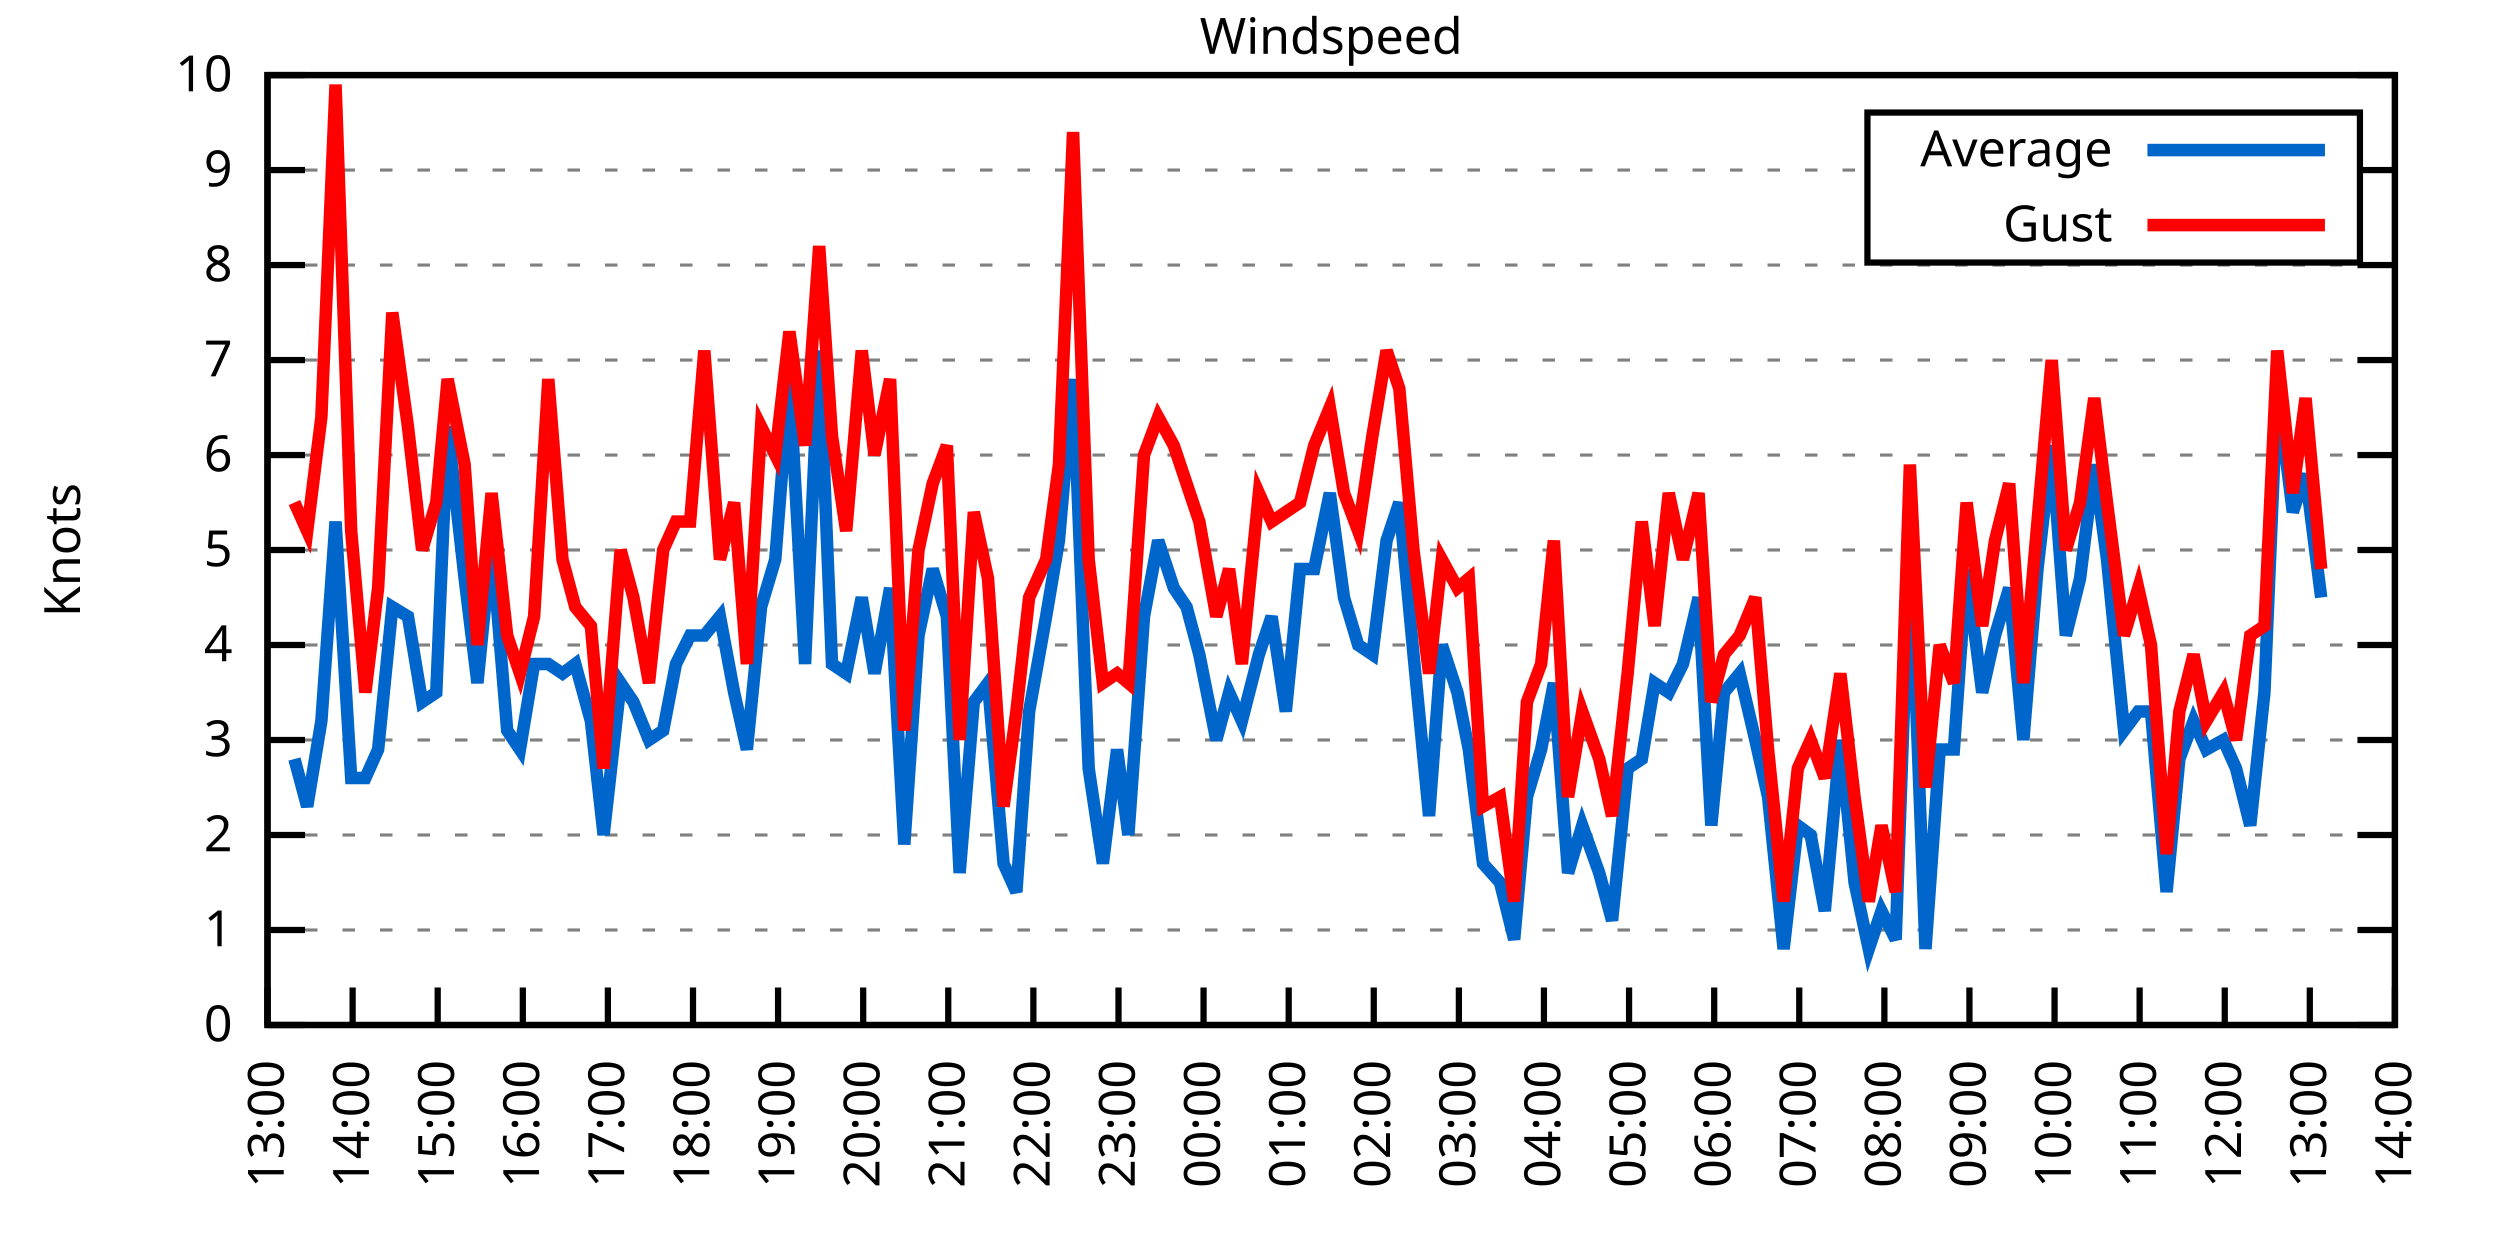
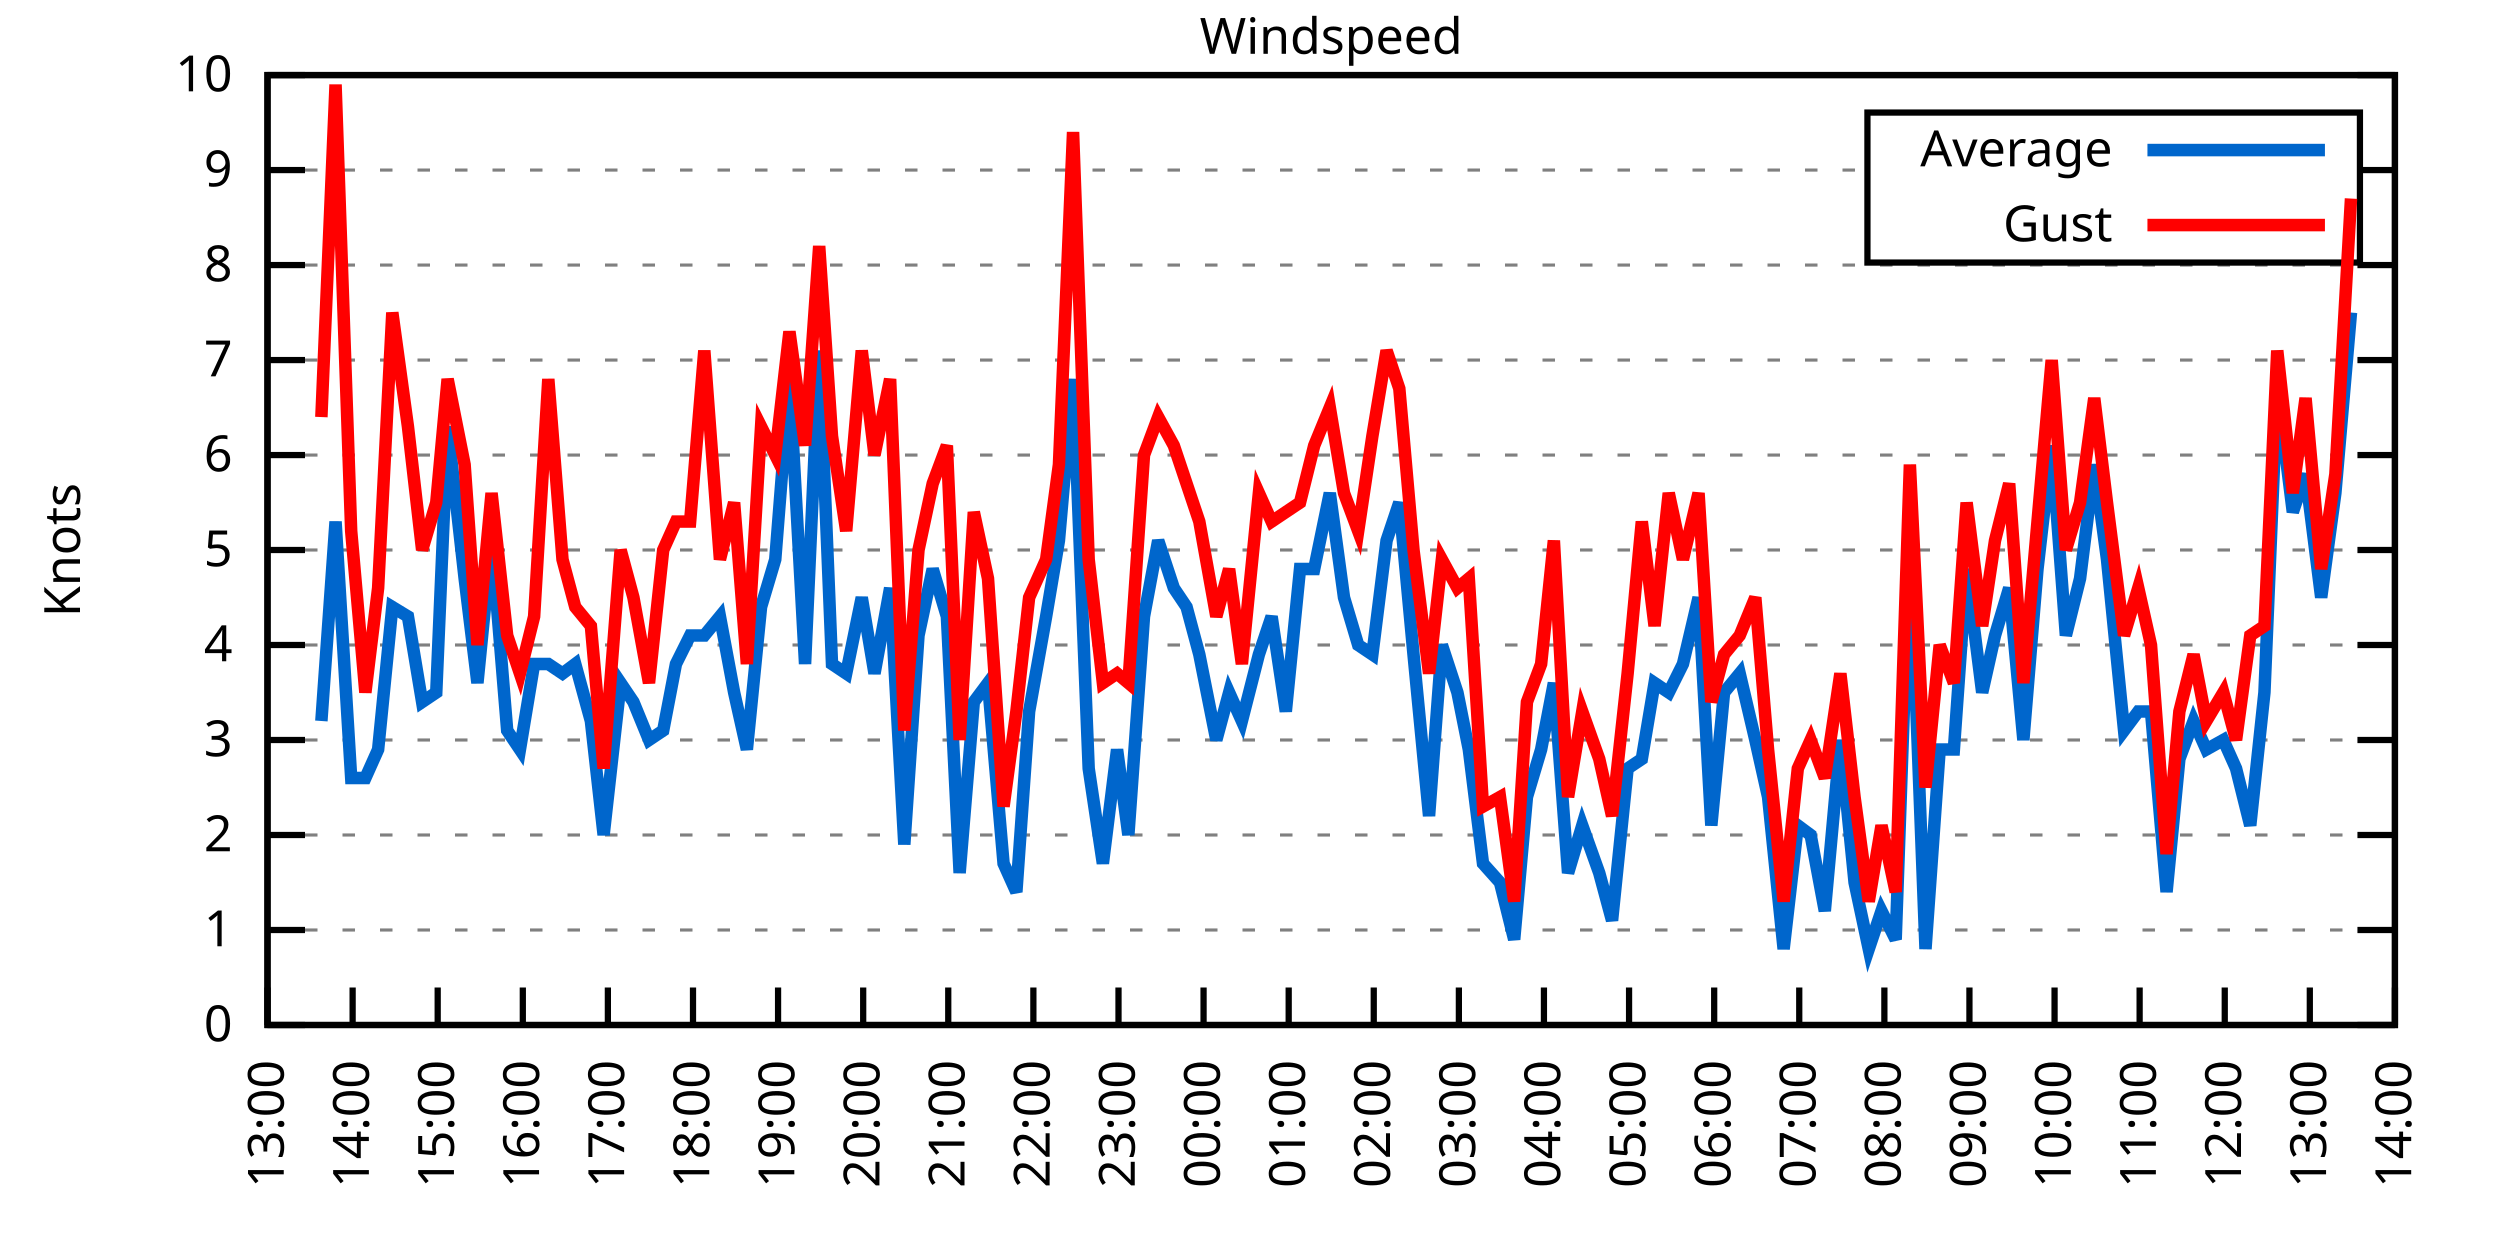
<svg xmlns="http://www.w3.org/2000/svg" xmlns:xlink="http://www.w3.org/1999/xlink" width="400" height="200" viewBox="0 0 400 200">
  <g id="gnuplot_canvas">
    <rect x="0" y="0" width="400" height="200" fill="none" />
    <defs>
      <circle id="gpDot" r="0.5" stroke-width="0.5" stroke="currentColor" />
      <path id="gpPt0" stroke-width="0.333" stroke="currentColor" d="M-1,0 h2 M0,-1 v2" />
      <path id="gpPt1" stroke-width="0.333" stroke="currentColor" d="M-1,-1 L1,1 M1,-1 L-1,1" />
      <path id="gpPt2" stroke-width="0.333" stroke="currentColor" d="M-1,0 L1,0 M0,-1 L0,1 M-1,-1 L1,1 M-1,1 L1,-1" />
      <rect id="gpPt3" stroke-width="0.333" stroke="currentColor" x="-1" y="-1" width="2" height="2" />
      <rect id="gpPt4" stroke-width="0.333" stroke="currentColor" fill="currentColor" x="-1" y="-1" width="2" height="2" />
      <circle id="gpPt5" stroke-width="0.333" stroke="currentColor" cx="0" cy="0" r="1" />
      <use xlink:href="#gpPt5" id="gpPt6" fill="currentColor" stroke="none" />
      <path id="gpPt7" stroke-width="0.333" stroke="currentColor" d="M0,-1.33 L-1.33,0.67 L1.33,0.67 z" />
      <use xlink:href="#gpPt7" id="gpPt8" fill="currentColor" stroke="none" />
      <use xlink:href="#gpPt7" id="gpPt9" stroke="currentColor" transform="rotate(180)" />
      <use xlink:href="#gpPt9" id="gpPt10" fill="currentColor" stroke="none" />
      <use xlink:href="#gpPt3" id="gpPt11" stroke="currentColor" transform="rotate(45)" />
      <use xlink:href="#gpPt11" id="gpPt12" fill="currentColor" stroke="none" />
      <path id="gpPt13" stroke-width="0.333" stroke="currentColor" d="M0,1.330 L1.265,0.411 L0.782,-1.067 L-0.782,-1.076 L-1.265,0.411 z" />
      <use xlink:href="#gpPt13" id="gpPt14" fill="currentColor" stroke="none" />
      <filter id="textbox" filterUnits="objectBoundingBox" x="0" y="0" height="1" width="1">
        <feFlood flood-color="white" flood-opacity="1" result="bgnd" />
        <feComposite in="SourceGraphic" in2="bgnd" operator="atop" />
      </filter>
      <filter id="greybox" filterUnits="objectBoundingBox" x="0" y="0" height="1" width="1">
        <feFlood flood-color="lightgrey" flood-opacity="1" result="grey" />
        <feComposite in="SourceGraphic" in2="grey" operator="atop" />
      </filter>
    </defs>
    <g fill="none" color="white" stroke="currentColor" stroke-width="1.00" stroke-linecap="butt" stroke-linejoin="miter">
</g>
    <g fill="none" color="black" stroke="currentColor" stroke-width="1.00" stroke-linecap="butt" stroke-linejoin="miter">
      <g stroke="none" shape-rendering="crispEdges">
        <polygon fill="rgb(255, 255, 255)" points="42.80,164.00 383.18,164.00 383.18,12.02 42.80,12.02 " />
      </g>
    </g>
    <g fill="none" color="black" stroke="currentColor" stroke-width="1.00" stroke-linecap="butt" stroke-linejoin="miter">
</g>
    <g fill="none" color="black" stroke="black" stroke-width="0.50" stroke-linecap="butt" stroke-linejoin="miter">
</g>
    <g fill="none" color="gray" stroke="currentColor" stroke-width="0.50" stroke-linecap="butt" stroke-linejoin="miter">
      <path stroke="gray" stroke-dasharray="2,4" class="gridline" d="M42.80,164.00 L383.19,164.00  " />
    </g>
    <g fill="none" color="gray" stroke="gray" stroke-width="1.00" stroke-linecap="butt" stroke-linejoin="miter">
</g>
    <g fill="none" color="black" stroke="currentColor" stroke-width="1.00" stroke-linecap="butt" stroke-linejoin="miter">
      <path stroke="black" d="M42.80,164.00 L48.80,164.00 M383.19,164.00 L377.19,164.00  " />
      <g transform="translate(37.20,166.60)" stroke="none" fill="black" font-family="Sans" font-size="8.00" text-anchor="end">
        <text>
          <tspan font-family="Sans"> 0</tspan>
        </text>
      </g>
    </g>
    <g fill="none" color="black" stroke="currentColor" stroke-width="1.00" stroke-linecap="butt" stroke-linejoin="miter">
</g>
    <g fill="none" color="black" stroke="black" stroke-width="0.50" stroke-linecap="butt" stroke-linejoin="miter">
</g>
    <g fill="none" color="gray" stroke="currentColor" stroke-width="0.50" stroke-linecap="butt" stroke-linejoin="miter">
      <path stroke="gray" stroke-dasharray="2,4" class="gridline" d="M42.80,148.80 L383.19,148.80  " />
    </g>
    <g fill="none" color="gray" stroke="gray" stroke-width="1.00" stroke-linecap="butt" stroke-linejoin="miter">
</g>
    <g fill="none" color="black" stroke="currentColor" stroke-width="1.00" stroke-linecap="butt" stroke-linejoin="miter">
      <path stroke="black" d="M42.80,148.80 L48.80,148.80 M383.19,148.80 L377.19,148.80  " />
      <g transform="translate(37.20,151.40)" stroke="none" fill="black" font-family="Sans" font-size="8.00" text-anchor="end">
        <text>
          <tspan font-family="Sans"> 1</tspan>
        </text>
      </g>
    </g>
    <g fill="none" color="black" stroke="currentColor" stroke-width="1.00" stroke-linecap="butt" stroke-linejoin="miter">
</g>
    <g fill="none" color="black" stroke="black" stroke-width="0.50" stroke-linecap="butt" stroke-linejoin="miter">
</g>
    <g fill="none" color="gray" stroke="currentColor" stroke-width="0.50" stroke-linecap="butt" stroke-linejoin="miter">
      <path stroke="gray" stroke-dasharray="2,4" class="gridline" d="M42.80,133.60 L383.19,133.60  " />
    </g>
    <g fill="none" color="gray" stroke="gray" stroke-width="1.00" stroke-linecap="butt" stroke-linejoin="miter">
</g>
    <g fill="none" color="black" stroke="currentColor" stroke-width="1.00" stroke-linecap="butt" stroke-linejoin="miter">
      <path stroke="black" d="M42.80,133.60 L48.80,133.60 M383.19,133.60 L377.19,133.60  " />
      <g transform="translate(37.20,136.20)" stroke="none" fill="black" font-family="Sans" font-size="8.00" text-anchor="end">
        <text>
          <tspan font-family="Sans"> 2</tspan>
        </text>
      </g>
    </g>
    <g fill="none" color="black" stroke="currentColor" stroke-width="1.00" stroke-linecap="butt" stroke-linejoin="miter">
</g>
    <g fill="none" color="black" stroke="black" stroke-width="0.50" stroke-linecap="butt" stroke-linejoin="miter">
</g>
    <g fill="none" color="gray" stroke="currentColor" stroke-width="0.50" stroke-linecap="butt" stroke-linejoin="miter">
      <path stroke="gray" stroke-dasharray="2,4" class="gridline" d="M42.80,118.40 L383.19,118.40  " />
    </g>
    <g fill="none" color="gray" stroke="gray" stroke-width="1.00" stroke-linecap="butt" stroke-linejoin="miter">
</g>
    <g fill="none" color="black" stroke="currentColor" stroke-width="1.00" stroke-linecap="butt" stroke-linejoin="miter">
      <path stroke="black" d="M42.80,118.40 L48.80,118.40 M383.19,118.40 L377.19,118.40  " />
      <g transform="translate(37.20,121.00)" stroke="none" fill="black" font-family="Sans" font-size="8.00" text-anchor="end">
        <text>
          <tspan font-family="Sans"> 3</tspan>
        </text>
      </g>
    </g>
    <g fill="none" color="black" stroke="currentColor" stroke-width="1.00" stroke-linecap="butt" stroke-linejoin="miter">
</g>
    <g fill="none" color="black" stroke="black" stroke-width="0.50" stroke-linecap="butt" stroke-linejoin="miter">
</g>
    <g fill="none" color="gray" stroke="currentColor" stroke-width="0.50" stroke-linecap="butt" stroke-linejoin="miter">
      <path stroke="gray" stroke-dasharray="2,4" class="gridline" d="M42.80,103.20 L383.19,103.20  " />
    </g>
    <g fill="none" color="gray" stroke="gray" stroke-width="1.00" stroke-linecap="butt" stroke-linejoin="miter">
</g>
    <g fill="none" color="black" stroke="currentColor" stroke-width="1.00" stroke-linecap="butt" stroke-linejoin="miter">
      <path stroke="black" d="M42.80,103.20 L48.80,103.20 M383.19,103.20 L377.19,103.20  " />
      <g transform="translate(37.20,105.80)" stroke="none" fill="black" font-family="Sans" font-size="8.00" text-anchor="end">
        <text>
          <tspan font-family="Sans"> 4</tspan>
        </text>
      </g>
    </g>
    <g fill="none" color="black" stroke="currentColor" stroke-width="1.00" stroke-linecap="butt" stroke-linejoin="miter">
</g>
    <g fill="none" color="black" stroke="black" stroke-width="0.50" stroke-linecap="butt" stroke-linejoin="miter">
</g>
    <g fill="none" color="gray" stroke="currentColor" stroke-width="0.50" stroke-linecap="butt" stroke-linejoin="miter">
      <path stroke="gray" stroke-dasharray="2,4" class="gridline" d="M42.80,88.00 L383.19,88.00  " />
    </g>
    <g fill="none" color="gray" stroke="gray" stroke-width="1.00" stroke-linecap="butt" stroke-linejoin="miter">
</g>
    <g fill="none" color="black" stroke="currentColor" stroke-width="1.00" stroke-linecap="butt" stroke-linejoin="miter">
      <path stroke="black" d="M42.80,88.00 L48.80,88.00 M383.19,88.00 L377.19,88.00  " />
      <g transform="translate(37.20,90.60)" stroke="none" fill="black" font-family="Sans" font-size="8.00" text-anchor="end">
        <text>
          <tspan font-family="Sans"> 5</tspan>
        </text>
      </g>
    </g>
    <g fill="none" color="black" stroke="currentColor" stroke-width="1.00" stroke-linecap="butt" stroke-linejoin="miter">
</g>
    <g fill="none" color="black" stroke="black" stroke-width="0.50" stroke-linecap="butt" stroke-linejoin="miter">
</g>
    <g fill="none" color="gray" stroke="currentColor" stroke-width="0.50" stroke-linecap="butt" stroke-linejoin="miter">
      <path stroke="gray" stroke-dasharray="2,4" class="gridline" d="M42.80,72.81 L383.19,72.81  " />
    </g>
    <g fill="none" color="gray" stroke="gray" stroke-width="1.00" stroke-linecap="butt" stroke-linejoin="miter">
</g>
    <g fill="none" color="black" stroke="currentColor" stroke-width="1.00" stroke-linecap="butt" stroke-linejoin="miter">
      <path stroke="black" d="M42.80,72.81 L48.80,72.81 M383.19,72.81 L377.19,72.81  " />
      <g transform="translate(37.20,75.41)" stroke="none" fill="black" font-family="Sans" font-size="8.00" text-anchor="end">
        <text>
          <tspan font-family="Sans"> 6</tspan>
        </text>
      </g>
    </g>
    <g fill="none" color="black" stroke="currentColor" stroke-width="1.00" stroke-linecap="butt" stroke-linejoin="miter">
</g>
    <g fill="none" color="black" stroke="black" stroke-width="0.50" stroke-linecap="butt" stroke-linejoin="miter">
</g>
    <g fill="none" color="gray" stroke="currentColor" stroke-width="0.50" stroke-linecap="butt" stroke-linejoin="miter">
      <path stroke="gray" stroke-dasharray="2,4" class="gridline" d="M42.80,57.61 L383.19,57.61  " />
    </g>
    <g fill="none" color="gray" stroke="gray" stroke-width="1.00" stroke-linecap="butt" stroke-linejoin="miter">
</g>
    <g fill="none" color="black" stroke="currentColor" stroke-width="1.00" stroke-linecap="butt" stroke-linejoin="miter">
      <path stroke="black" d="M42.80,57.61 L48.80,57.61 M383.19,57.61 L377.19,57.61  " />
      <g transform="translate(37.20,60.21)" stroke="none" fill="black" font-family="Sans" font-size="8.00" text-anchor="end">
        <text>
          <tspan font-family="Sans"> 7</tspan>
        </text>
      </g>
    </g>
    <g fill="none" color="black" stroke="currentColor" stroke-width="1.00" stroke-linecap="butt" stroke-linejoin="miter">
</g>
    <g fill="none" color="black" stroke="black" stroke-width="0.50" stroke-linecap="butt" stroke-linejoin="miter">
</g>
    <g fill="none" color="gray" stroke="currentColor" stroke-width="0.50" stroke-linecap="butt" stroke-linejoin="miter">
      <path stroke="gray" stroke-dasharray="2,4" class="gridline" d="M42.80,42.41 L383.19,42.41  " />
    </g>
    <g fill="none" color="gray" stroke="gray" stroke-width="1.00" stroke-linecap="butt" stroke-linejoin="miter">
</g>
    <g fill="none" color="black" stroke="currentColor" stroke-width="1.00" stroke-linecap="butt" stroke-linejoin="miter">
      <path stroke="black" d="M42.80,42.41 L48.80,42.41 M383.19,42.41 L377.19,42.41  " />
      <g transform="translate(37.20,45.01)" stroke="none" fill="black" font-family="Sans" font-size="8.00" text-anchor="end">
        <text>
          <tspan font-family="Sans"> 8</tspan>
        </text>
      </g>
    </g>
    <g fill="none" color="black" stroke="currentColor" stroke-width="1.00" stroke-linecap="butt" stroke-linejoin="miter">
</g>
    <g fill="none" color="black" stroke="black" stroke-width="0.50" stroke-linecap="butt" stroke-linejoin="miter">
</g>
    <g fill="none" color="gray" stroke="currentColor" stroke-width="0.50" stroke-linecap="butt" stroke-linejoin="miter">
      <path stroke="gray" stroke-dasharray="2,4" class="gridline" d="M42.80,27.21 L298.79,27.21 M377.59,27.21 L383.19,27.21  " />
    </g>
    <g fill="none" color="gray" stroke="gray" stroke-width="1.00" stroke-linecap="butt" stroke-linejoin="miter">
</g>
    <g fill="none" color="black" stroke="currentColor" stroke-width="1.00" stroke-linecap="butt" stroke-linejoin="miter">
      <path stroke="black" d="M42.80,27.21 L48.80,27.21 M383.19,27.21 L377.19,27.21  " />
      <g transform="translate(37.20,29.81)" stroke="none" fill="black" font-family="Sans" font-size="8.00" text-anchor="end">
        <text>
          <tspan font-family="Sans"> 9</tspan>
        </text>
      </g>
    </g>
    <g fill="none" color="black" stroke="currentColor" stroke-width="1.00" stroke-linecap="butt" stroke-linejoin="miter">
</g>
    <g fill="none" color="black" stroke="black" stroke-width="0.50" stroke-linecap="butt" stroke-linejoin="miter">
</g>
    <g fill="none" color="gray" stroke="currentColor" stroke-width="0.50" stroke-linecap="butt" stroke-linejoin="miter">
      <path stroke="gray" stroke-dasharray="2,4" class="gridline" d="M42.80,12.01 L383.19,12.01  " />
    </g>
    <g fill="none" color="gray" stroke="gray" stroke-width="1.00" stroke-linecap="butt" stroke-linejoin="miter">
</g>
    <g fill="none" color="black" stroke="currentColor" stroke-width="1.00" stroke-linecap="butt" stroke-linejoin="miter">
      <path stroke="black" d="M42.80,12.01 L48.80,12.01 M383.19,12.01 L377.19,12.01  " />
      <g transform="translate(37.20,14.61)" stroke="none" fill="black" font-family="Sans" font-size="8.00" text-anchor="end">
        <text>
          <tspan font-family="Sans"> 10</tspan>
        </text>
      </g>
    </g>
    <g fill="none" color="black" stroke="currentColor" stroke-width="1.00" stroke-linecap="butt" stroke-linejoin="miter">
      <path stroke="black" d="M42.80,164.00 L42.80,158.00  " />
      <g transform="translate(45.40,169.60) rotate(270.00)" stroke="none" fill="black" font-family="Sans" font-size="8.00" text-anchor="end">
        <text>
          <tspan font-family="Sans">13:00</tspan>
        </text>
      </g>
    </g>
    <g fill="none" color="black" stroke="currentColor" stroke-width="1.00" stroke-linecap="butt" stroke-linejoin="miter">
      <path stroke="black" d="M56.42,164.00 L56.42,158.00  " />
      <g transform="translate(59.02,169.60) rotate(270.00)" stroke="none" fill="black" font-family="Sans" font-size="8.00" text-anchor="end">
        <text>
          <tspan font-family="Sans">14:00</tspan>
        </text>
      </g>
    </g>
    <g fill="none" color="black" stroke="currentColor" stroke-width="1.00" stroke-linecap="butt" stroke-linejoin="miter">
      <path stroke="black" d="M70.03,164.00 L70.03,158.00  " />
      <g transform="translate(72.63,169.60) rotate(270.00)" stroke="none" fill="black" font-family="Sans" font-size="8.00" text-anchor="end">
        <text>
          <tspan font-family="Sans">15:00</tspan>
        </text>
      </g>
    </g>
    <g fill="none" color="black" stroke="currentColor" stroke-width="1.00" stroke-linecap="butt" stroke-linejoin="miter">
      <path stroke="black" d="M83.65,164.00 L83.65,158.00  " />
      <g transform="translate(86.25,169.60) rotate(270.00)" stroke="none" fill="black" font-family="Sans" font-size="8.00" text-anchor="end">
        <text>
          <tspan font-family="Sans">16:00</tspan>
        </text>
      </g>
    </g>
    <g fill="none" color="black" stroke="currentColor" stroke-width="1.00" stroke-linecap="butt" stroke-linejoin="miter">
      <path stroke="black" d="M97.26,164.00 L97.26,158.00  " />
      <g transform="translate(99.86,169.60) rotate(270.00)" stroke="none" fill="black" font-family="Sans" font-size="8.00" text-anchor="end">
        <text>
          <tspan font-family="Sans">17:00</tspan>
        </text>
      </g>
    </g>
    <g fill="none" color="black" stroke="currentColor" stroke-width="1.00" stroke-linecap="butt" stroke-linejoin="miter">
      <path stroke="black" d="M110.88,164.00 L110.88,158.00  " />
      <g transform="translate(113.48,169.60) rotate(270.00)" stroke="none" fill="black" font-family="Sans" font-size="8.00" text-anchor="end">
        <text>
          <tspan font-family="Sans">18:00</tspan>
        </text>
      </g>
    </g>
    <g fill="none" color="black" stroke="currentColor" stroke-width="1.00" stroke-linecap="butt" stroke-linejoin="miter">
      <path stroke="black" d="M124.49,164.00 L124.49,158.00  " />
      <g transform="translate(127.09,169.60) rotate(270.00)" stroke="none" fill="black" font-family="Sans" font-size="8.00" text-anchor="end">
        <text>
          <tspan font-family="Sans">19:00</tspan>
        </text>
      </g>
    </g>
    <g fill="none" color="black" stroke="currentColor" stroke-width="1.00" stroke-linecap="butt" stroke-linejoin="miter">
      <path stroke="black" d="M138.11,164.00 L138.11,158.00  " />
      <g transform="translate(140.71,169.60) rotate(270.00)" stroke="none" fill="black" font-family="Sans" font-size="8.00" text-anchor="end">
        <text>
          <tspan font-family="Sans">20:00</tspan>
        </text>
      </g>
    </g>
    <g fill="none" color="black" stroke="currentColor" stroke-width="1.00" stroke-linecap="butt" stroke-linejoin="miter">
      <path stroke="black" d="M151.72,164.00 L151.72,158.00  " />
      <g transform="translate(154.32,169.60) rotate(270.00)" stroke="none" fill="black" font-family="Sans" font-size="8.00" text-anchor="end">
        <text>
          <tspan font-family="Sans">21:00</tspan>
        </text>
      </g>
    </g>
    <g fill="none" color="black" stroke="currentColor" stroke-width="1.00" stroke-linecap="butt" stroke-linejoin="miter">
      <path stroke="black" d="M165.34,164.00 L165.34,158.00  " />
      <g transform="translate(167.94,169.60) rotate(270.00)" stroke="none" fill="black" font-family="Sans" font-size="8.00" text-anchor="end">
        <text>
          <tspan font-family="Sans">22:00</tspan>
        </text>
      </g>
    </g>
    <g fill="none" color="black" stroke="currentColor" stroke-width="1.00" stroke-linecap="butt" stroke-linejoin="miter">
      <path stroke="black" d="M178.96,164.00 L178.96,158.00  " />
      <g transform="translate(181.56,169.60) rotate(270.00)" stroke="none" fill="black" font-family="Sans" font-size="8.00" text-anchor="end">
        <text>
          <tspan font-family="Sans">23:00</tspan>
        </text>
      </g>
    </g>
    <g fill="none" color="black" stroke="currentColor" stroke-width="1.00" stroke-linecap="butt" stroke-linejoin="miter">
      <path stroke="black" d="M192.57,164.00 L192.57,158.00  " />
      <g transform="translate(195.17,169.60) rotate(270.00)" stroke="none" fill="black" font-family="Sans" font-size="8.00" text-anchor="end">
        <text>
          <tspan font-family="Sans">00:00</tspan>
        </text>
      </g>
    </g>
    <g fill="none" color="black" stroke="currentColor" stroke-width="1.00" stroke-linecap="butt" stroke-linejoin="miter">
      <path stroke="black" d="M206.19,164.00 L206.19,158.00  " />
      <g transform="translate(208.79,169.60) rotate(270.00)" stroke="none" fill="black" font-family="Sans" font-size="8.00" text-anchor="end">
        <text>
          <tspan font-family="Sans">01:00</tspan>
        </text>
      </g>
    </g>
    <g fill="none" color="black" stroke="currentColor" stroke-width="1.00" stroke-linecap="butt" stroke-linejoin="miter">
      <path stroke="black" d="M219.80,164.00 L219.80,158.00  " />
      <g transform="translate(222.40,169.60) rotate(270.00)" stroke="none" fill="black" font-family="Sans" font-size="8.00" text-anchor="end">
        <text>
          <tspan font-family="Sans">02:00</tspan>
        </text>
      </g>
    </g>
    <g fill="none" color="black" stroke="currentColor" stroke-width="1.00" stroke-linecap="butt" stroke-linejoin="miter">
      <path stroke="black" d="M233.42,164.00 L233.42,158.00  " />
      <g transform="translate(236.02,169.60) rotate(270.00)" stroke="none" fill="black" font-family="Sans" font-size="8.00" text-anchor="end">
        <text>
          <tspan font-family="Sans">03:00</tspan>
        </text>
      </g>
    </g>
    <g fill="none" color="black" stroke="currentColor" stroke-width="1.00" stroke-linecap="butt" stroke-linejoin="miter">
      <path stroke="black" d="M247.03,164.00 L247.03,158.00  " />
      <g transform="translate(249.63,169.60) rotate(270.00)" stroke="none" fill="black" font-family="Sans" font-size="8.00" text-anchor="end">
        <text>
          <tspan font-family="Sans">04:00</tspan>
        </text>
      </g>
    </g>
    <g fill="none" color="black" stroke="currentColor" stroke-width="1.00" stroke-linecap="butt" stroke-linejoin="miter">
      <path stroke="black" d="M260.65,164.00 L260.65,158.00  " />
      <g transform="translate(263.25,169.60) rotate(270.00)" stroke="none" fill="black" font-family="Sans" font-size="8.00" text-anchor="end">
        <text>
          <tspan font-family="Sans">05:00</tspan>
        </text>
      </g>
    </g>
    <g fill="none" color="black" stroke="currentColor" stroke-width="1.00" stroke-linecap="butt" stroke-linejoin="miter">
      <path stroke="black" d="M274.27,164.00 L274.27,158.00  " />
      <g transform="translate(276.87,169.60) rotate(270.00)" stroke="none" fill="black" font-family="Sans" font-size="8.00" text-anchor="end">
        <text>
          <tspan font-family="Sans">06:00</tspan>
        </text>
      </g>
    </g>
    <g fill="none" color="black" stroke="currentColor" stroke-width="1.00" stroke-linecap="butt" stroke-linejoin="miter">
      <path stroke="black" d="M287.88,164.00 L287.88,158.00  " />
      <g transform="translate(290.48,169.60) rotate(270.00)" stroke="none" fill="black" font-family="Sans" font-size="8.00" text-anchor="end">
        <text>
          <tspan font-family="Sans">07:00</tspan>
        </text>
      </g>
    </g>
    <g fill="none" color="black" stroke="currentColor" stroke-width="1.00" stroke-linecap="butt" stroke-linejoin="miter">
      <path stroke="black" d="M301.50,164.00 L301.50,158.00  " />
      <g transform="translate(304.10,169.60) rotate(270.00)" stroke="none" fill="black" font-family="Sans" font-size="8.00" text-anchor="end">
        <text>
          <tspan font-family="Sans">08:00</tspan>
        </text>
      </g>
    </g>
    <g fill="none" color="black" stroke="currentColor" stroke-width="1.00" stroke-linecap="butt" stroke-linejoin="miter">
      <path stroke="black" d="M315.11,164.00 L315.11,158.00  " />
      <g transform="translate(317.71,169.60) rotate(270.00)" stroke="none" fill="black" font-family="Sans" font-size="8.00" text-anchor="end">
        <text>
          <tspan font-family="Sans">09:00</tspan>
        </text>
      </g>
    </g>
    <g fill="none" color="black" stroke="currentColor" stroke-width="1.00" stroke-linecap="butt" stroke-linejoin="miter">
      <path stroke="black" d="M328.73,164.00 L328.73,158.00  " />
      <g transform="translate(331.33,169.60) rotate(270.00)" stroke="none" fill="black" font-family="Sans" font-size="8.00" text-anchor="end">
        <text>
          <tspan font-family="Sans">10:00</tspan>
        </text>
      </g>
    </g>
    <g fill="none" color="black" stroke="currentColor" stroke-width="1.00" stroke-linecap="butt" stroke-linejoin="miter">
      <path stroke="black" d="M342.34,164.00 L342.34,158.00  " />
      <g transform="translate(344.94,169.60) rotate(270.00)" stroke="none" fill="black" font-family="Sans" font-size="8.00" text-anchor="end">
        <text>
          <tspan font-family="Sans">11:00</tspan>
        </text>
      </g>
    </g>
    <g fill="none" color="black" stroke="currentColor" stroke-width="1.00" stroke-linecap="butt" stroke-linejoin="miter">
      <path stroke="black" d="M355.96,164.00 L355.96,158.00  " />
      <g transform="translate(358.56,169.60) rotate(270.00)" stroke="none" fill="black" font-family="Sans" font-size="8.00" text-anchor="end">
        <text>
          <tspan font-family="Sans">12:00</tspan>
        </text>
      </g>
    </g>
    <g fill="none" color="black" stroke="currentColor" stroke-width="1.00" stroke-linecap="butt" stroke-linejoin="miter">
      <path stroke="black" d="M369.57,164.00 L369.57,158.00  " />
      <g transform="translate(372.17,169.60) rotate(270.00)" stroke="none" fill="black" font-family="Sans" font-size="8.00" text-anchor="end">
        <text>
          <tspan font-family="Sans">13:00</tspan>
        </text>
      </g>
    </g>
    <g fill="none" color="black" stroke="currentColor" stroke-width="1.00" stroke-linecap="butt" stroke-linejoin="miter">
      <path stroke="black" d="M383.19,164.00 L383.19,158.00  " />
      <g transform="translate(385.79,169.60) rotate(270.00)" stroke="none" fill="black" font-family="Sans" font-size="8.00" text-anchor="end">
        <text>
          <tspan font-family="Sans">14:00</tspan>
        </text>
      </g>
    </g>
    <g fill="none" color="black" stroke="currentColor" stroke-width="1.00" stroke-linecap="butt" stroke-linejoin="miter">
</g>
    <g fill="none" color="black" stroke="currentColor" stroke-width="1.00" stroke-linecap="butt" stroke-linejoin="miter">
      <path stroke="black" d="M42.80,12.01 L42.80,164.00 L383.19,164.00 L383.19,12.01 L42.80,12.01 Z  " />
    </g>
    <g fill="none" color="black" stroke="currentColor" stroke-width="1.00" stroke-linecap="butt" stroke-linejoin="miter">
</g>
    <g fill="none" color="black" stroke="currentColor" stroke-width="1.00" stroke-linecap="butt" stroke-linejoin="miter">
      <path stroke="black" d="M298.79,42.01 L298.79,18.01 L377.59,18.01 L377.59,42.01 L298.79,42.01 Z  " />
    </g>
    <g id="Windspeed_plot_1">
      <g fill="none" color="white" stroke="black" stroke-width="2.00" stroke-linecap="butt" stroke-linejoin="miter">
</g>
      <g fill="none" color="black" stroke="currentColor" stroke-width="2.00" stroke-linecap="butt" stroke-linejoin="miter">
        <g transform="translate(337.99,26.61)" stroke="none" fill="black" font-family="Sans" font-size="8.00" text-anchor="end">
          <text>
            <tspan font-family="Sans">Average</tspan>
          </text>
        </g>
      </g>
      <g fill="none" color="black" stroke="currentColor" stroke-width="2.00" stroke-linecap="butt" stroke-linejoin="miter">
-         <path stroke="rgb(  0, 102, 204)" d="M343.59,24.01 L371.99,24.01 M47.11,121.44 L49.15,129.04 L51.42,115.36 L53.69,83.45 L56.19,124.48 L58.46,124.48   L60.50,119.92 L62.77,97.12 L65.27,98.64 L67.54,112.32 L69.80,110.80 L71.62,68.25 L74.34,92.56 L76.39,109.28   L78.65,86.49 L81.15,116.88 L83.19,119.92 L85.46,106.24 L87.73,106.24 L90.00,107.76 L92.04,106.24 L94.54,115.36   L96.58,133.60 L99.30,109.28 L101.35,112.32 L103.84,118.40 L106.11,116.88 L108.15,106.24 L110.42,101.68 L112.69,101.68   L115.19,98.64 L117.46,110.80 L119.50,119.92 L121.77,97.12 L124.04,89.52 L126.31,60.65 L128.81,106.24 L131.07,56.09   L133.12,106.24 L135.39,107.76 L137.88,95.60 L139.92,107.76 L142.42,94.08 L144.69,135.12 L146.96,101.68 L149.23,91.04   L151.50,98.64 L153.54,139.68 L155.81,112.32 L158.08,109.28 L160.57,138.16 L162.62,142.72 L164.66,113.84 L167.38,98.64   L169.43,86.49 L171.69,60.65 L174.19,122.96 L176.46,138.16 L178.73,119.92 L180.54,133.60 L183.04,98.64 L185.31,86.49   L187.81,94.08 L189.85,97.12 L191.89,104.72 L194.61,118.40 L196.66,110.80 L198.70,115.36 L201.42,104.72 L203.46,98.64   L205.73,113.84 L208.00,91.04 L210.27,91.04 L212.77,78.89 L215.04,95.60 L217.31,103.20 L219.58,104.72 L221.85,86.49   L223.89,80.41 L226.16,104.72 L228.65,130.56 L230.70,103.20 L233.19,110.80 L235.01,119.92 L237.28,138.16 L240.00,141.20   L242.27,150.32 L244.31,127.52 L246.58,119.92 L248.62,109.28 L250.89,139.68 L253.16,132.08 L255.88,139.68 L257.93,147.28   L260.42,122.96 L262.69,121.44 L264.73,109.28 L267.00,110.80 L269.27,106.24 L271.77,95.60 L273.81,132.08 L275.85,110.80   L278.35,107.76 L280.85,118.40 L282.89,127.52 L285.38,151.84 L287.65,132.08 L289.70,133.60 L291.97,145.76 L294.46,118.40   L296.73,141.20 L299.00,151.84 L301.04,145.76 L303.31,150.32 L305.58,86.49 L308.08,151.84 L310.35,119.92 L312.62,119.92   L314.66,91.04 L317.15,110.80 L319.20,101.68 L321.47,94.08 L323.74,118.40 L326.00,91.04 L328.27,71.29 L330.54,101.68   L332.81,92.56 L335.08,74.33 L337.12,89.52 L339.85,116.88 L342.12,113.84 L344.16,113.84 L346.65,142.72 L348.70,121.44   L350.97,115.36 L353.01,119.92 L355.73,118.40 L357.77,122.96 L360.04,132.08 L362.31,110.80 L364.36,62.17 L366.85,81.93   L368.89,75.85 L371.39,95.60  " />
+         <path stroke="rgb(  0, 102, 204)" d="M343.59,24.01 L371.99,24.01 M51.42,115.36 L53.69,83.45 L56.19,124.48 L58.46,124.48 L60.50,119.92 L62.77,97.12   L65.27,98.64 L67.54,112.32 L69.80,110.80 L71.62,68.25 L74.34,92.56 L76.39,109.28 L78.65,86.49 L81.15,116.88   L83.19,119.92 L85.46,106.24 L87.73,106.24 L90.00,107.76 L92.04,106.24 L94.54,115.36 L96.58,133.60 L99.30,109.28   L101.35,112.32 L103.84,118.40 L106.11,116.88 L108.15,106.24 L110.42,101.68 L112.69,101.68 L115.19,98.64 L117.46,110.80   L119.50,119.92 L121.77,97.12 L124.04,89.52 L126.31,60.65 L128.81,106.24 L131.07,56.09 L133.12,106.24 L135.39,107.76   L137.88,95.60 L139.92,107.76 L142.42,94.08 L144.69,135.12 L146.96,101.68 L149.23,91.04 L151.50,98.64 L153.54,139.68   L155.81,112.32 L158.08,109.28 L160.57,138.16 L162.62,142.72 L164.66,113.84 L167.38,98.64 L169.43,86.49 L171.69,60.65   L174.19,122.96 L176.46,138.16 L178.73,119.92 L180.54,133.60 L183.04,98.64 L185.31,86.49 L187.81,94.08 L189.85,97.12   L191.89,104.72 L194.61,118.40 L196.66,110.80 L198.70,115.36 L201.42,104.72 L203.46,98.64 L205.73,113.84 L208.00,91.04   L210.27,91.04 L212.77,78.89 L215.04,95.60 L217.31,103.20 L219.58,104.72 L221.85,86.49 L223.89,80.41 L226.16,104.72   L228.65,130.56 L230.70,103.20 L233.19,110.80 L235.01,119.92 L237.28,138.16 L240.00,141.20 L242.27,150.32 L244.31,127.52   L246.58,119.92 L248.62,109.28 L250.89,139.68 L253.16,132.08 L255.88,139.68 L257.93,147.28 L260.42,122.96 L262.69,121.44   L264.73,109.28 L267.00,110.80 L269.27,106.24 L271.77,95.60 L273.81,132.08 L275.85,110.80 L278.35,107.76 L280.85,118.40   L282.89,127.52 L285.38,151.84 L287.65,132.08 L289.70,133.60 L291.97,145.76 L294.46,118.40 L296.73,141.20 L299.00,151.84   L301.04,145.76 L303.31,150.32 L305.58,86.49 L308.08,151.84 L310.35,119.92 L312.62,119.92 L314.66,91.04 L317.15,110.80   L319.20,101.68 L321.47,94.08 L323.74,118.40 L326.00,91.04 L328.27,71.29 L330.54,101.68 L332.81,92.56 L335.08,74.33   L337.12,89.52 L339.85,116.88 L342.12,113.84 L344.16,113.84 L346.65,142.72 L348.70,121.44 L350.97,115.36 L353.01,119.92   L355.73,118.40 L357.77,122.96 L360.04,132.08 L362.31,110.80 L364.36,62.17 L366.85,81.93 L368.89,75.85 L371.39,95.60   L373.66,78.89 L376.16,50.01  " />
      </g>
    </g>
    <g id="Windspeed_plot_2">
      <g fill="none" color="black" stroke="currentColor" stroke-width="2.00" stroke-linecap="butt" stroke-linejoin="miter">
        <g transform="translate(337.99,38.61)" stroke="none" fill="black" font-family="Sans" font-size="8.00" text-anchor="end">
          <text>
            <tspan font-family="Sans">Gust</tspan>
          </text>
        </g>
      </g>
      <g fill="none" color="black" stroke="currentColor" stroke-width="2.00" stroke-linecap="butt" stroke-linejoin="miter">
-         <path stroke="rgb(255,   0,   0)" d="M343.59,36.01 L371.99,36.01 M47.11,80.41 L49.15,84.97 L51.42,66.73 L53.69,13.53 L56.19,84.97 L58.46,110.80   L60.50,94.08 L62.77,50.01 L65.27,68.25 L67.54,88.00 L69.80,80.41 L71.62,60.65 L74.34,74.33 L76.39,103.20   L78.65,78.89 L81.15,101.68 L83.19,107.76 L85.46,98.64 L87.73,60.65 L90.00,89.52 L92.04,97.12 L94.54,100.16   L96.58,122.96 L99.30,88.00 L101.35,95.60 L103.84,109.28 L106.11,88.00 L108.15,83.45 L110.42,83.45 L112.69,56.09   L115.19,89.52 L117.46,80.41 L119.50,106.24 L121.77,68.25 L124.04,72.81 L126.31,53.05 L128.81,71.29 L131.07,39.37   L133.12,69.77 L135.39,84.97 L137.88,56.09 L139.92,72.81 L142.42,60.65 L144.69,116.88 L146.96,88.00 L149.23,77.37   L151.50,71.29 L153.54,118.40 L155.81,81.93 L158.08,92.56 L160.57,129.04 L162.62,113.84 L164.66,95.60 L167.38,89.52   L169.43,74.33 L171.69,21.13 L174.19,89.52 L176.46,109.28 L178.73,107.76 L180.54,109.28 L183.04,72.81 L185.31,66.73   L187.81,71.29 L189.85,77.37 L191.89,83.45 L194.61,98.64 L196.66,91.04 L198.70,106.24 L201.42,78.89 L203.46,83.45   L205.73,81.93 L208.00,80.41 L210.27,71.29 L212.77,65.21 L215.04,78.89 L217.31,84.97 L219.58,69.77 L221.85,56.09   L223.89,62.17 L226.16,88.00 L228.65,107.76 L230.70,89.52 L233.19,94.08 L235.01,92.56 L237.28,129.04 L240.00,127.52   L242.27,144.24 L244.31,112.32 L246.58,106.24 L248.62,86.49 L250.89,127.52 L253.16,113.84 L255.88,121.44 L257.93,130.56   L260.42,107.76 L262.69,83.45 L264.73,100.16 L267.00,78.89 L269.27,89.52 L271.77,78.89 L273.81,112.32 L275.85,104.72   L278.35,101.68 L280.85,95.60 L282.89,119.92 L285.38,144.24 L287.65,122.96 L289.70,118.40 L291.97,124.48 L294.46,107.76   L296.73,127.52 L299.00,144.24 L301.04,132.08 L303.31,142.72 L305.58,74.33 L308.08,126.00 L310.35,103.20 L312.62,109.28   L314.66,80.41 L317.15,100.16 L319.20,86.49 L321.47,77.37 L323.74,109.28 L326.00,83.45 L328.27,57.61 L330.54,88.00   L332.81,80.41 L335.08,63.69 L337.12,80.41 L339.85,101.68 L342.12,94.08 L344.16,103.20 L346.65,136.64 L348.70,113.84   L350.97,104.72 L353.01,115.36 L355.73,110.80 L357.77,118.40 L360.04,101.68 L362.31,100.16 L364.36,56.09 L366.85,78.89   L368.89,63.69 L371.39,91.04  " />
+         <path stroke="rgb(255,   0,   0)" d="M343.59,36.01 L371.99,36.01 M51.42,66.73 L53.69,13.53 L56.19,84.97 L58.46,110.80 L60.50,94.08 L62.77,50.01   L65.27,68.25 L67.54,88.00 L69.80,80.41 L71.62,60.65 L74.34,74.33 L76.39,103.20 L78.65,78.89 L81.15,101.68   L83.19,107.76 L85.46,98.64 L87.73,60.65 L90.00,89.52 L92.04,97.12 L94.54,100.16 L96.58,122.96 L99.30,88.00   L101.35,95.60 L103.84,109.28 L106.11,88.00 L108.15,83.45 L110.42,83.45 L112.69,56.09 L115.19,89.52 L117.46,80.41   L119.50,106.24 L121.77,68.25 L124.04,72.81 L126.31,53.05 L128.81,71.29 L131.07,39.37 L133.12,69.77 L135.39,84.97   L137.88,56.09 L139.92,72.81 L142.42,60.65 L144.69,116.88 L146.96,88.00 L149.23,77.37 L151.50,71.29 L153.54,118.40   L155.81,81.93 L158.08,92.56 L160.57,129.04 L162.62,113.84 L164.66,95.60 L167.38,89.52 L169.43,74.33 L171.69,21.13   L174.19,89.52 L176.46,109.28 L178.73,107.76 L180.54,109.28 L183.04,72.81 L185.31,66.73 L187.81,71.29 L189.85,77.37   L191.89,83.45 L194.61,98.64 L196.66,91.04 L198.70,106.24 L201.42,78.89 L203.46,83.45 L205.73,81.93 L208.00,80.41   L210.27,71.29 L212.77,65.21 L215.04,78.89 L217.31,84.97 L219.58,69.77 L221.85,56.09 L223.89,62.17 L226.16,88.00   L228.65,107.76 L230.70,89.52 L233.19,94.08 L235.01,92.56 L237.28,129.04 L240.00,127.52 L242.27,144.24 L244.31,112.32   L246.58,106.24 L248.62,86.49 L250.89,127.52 L253.16,113.84 L255.88,121.44 L257.93,130.56 L260.42,107.76 L262.69,83.45   L264.73,100.16 L267.00,78.89 L269.27,89.52 L271.77,78.89 L273.81,112.32 L275.85,104.72 L278.35,101.68 L280.85,95.60   L282.89,119.92 L285.38,144.24 L287.65,122.96 L289.70,118.40 L291.97,124.48 L294.46,107.76 L296.73,127.52 L299.00,144.24   L301.04,132.08 L303.31,142.72 L305.58,74.33 L308.08,126.00 L310.35,103.20 L312.62,109.28 L314.66,80.41 L317.15,100.16   L319.20,86.49 L321.47,77.37 L323.74,109.28 L326.00,83.45 L328.27,57.61 L330.54,88.00 L332.81,80.41 L335.08,63.69   L337.12,80.41 L339.85,101.68 L342.12,94.08 L344.16,103.20 L346.65,136.64 L348.70,113.84 L350.97,104.72 L353.01,115.36   L355.73,110.80 L357.77,118.40 L360.04,101.68 L362.31,100.16 L364.36,56.09 L366.85,78.89 L368.89,63.69 L371.39,91.04   L373.66,75.85 L376.16,31.77  " />
      </g>
    </g>
    <g fill="none" color="black" stroke="currentColor" stroke-width="2.00" stroke-linecap="butt" stroke-linejoin="miter">
</g>
    <g fill="none" color="black" stroke="black" stroke-width="1.00" stroke-linecap="butt" stroke-linejoin="miter">
</g>
    <g fill="none" color="black" stroke="currentColor" stroke-width="1.00" stroke-linecap="butt" stroke-linejoin="miter">
      <path stroke="black" d="M42.80,12.01 L42.80,164.00 L383.19,164.00 L383.19,12.01 L42.80,12.01 Z  " />
      <g transform="translate(12.80,88.01) rotate(270.00)" stroke="none" fill="black" font-family="Sans" font-size="8.00" text-anchor="middle">
        <text>
          <tspan font-family="Sans">Knots</tspan>
        </text>
      </g>
    </g>
    <g fill="none" color="black" stroke="currentColor" stroke-width="1.00" stroke-linecap="butt" stroke-linejoin="miter">
</g>
    <g fill="none" color="black" stroke="currentColor" stroke-width="1.00" stroke-linecap="butt" stroke-linejoin="miter">
      <g transform="translate(212.99,8.61)" stroke="none" fill="black" font-family="Sans" font-size="8.00" text-anchor="middle">
        <text>
          <tspan font-family="Sans">Windspeed</tspan>
        </text>
      </g>
    </g>
    <g fill="none" color="black" stroke="currentColor" stroke-width="1.00" stroke-linecap="butt" stroke-linejoin="miter">
</g>
  </g>
</svg>
